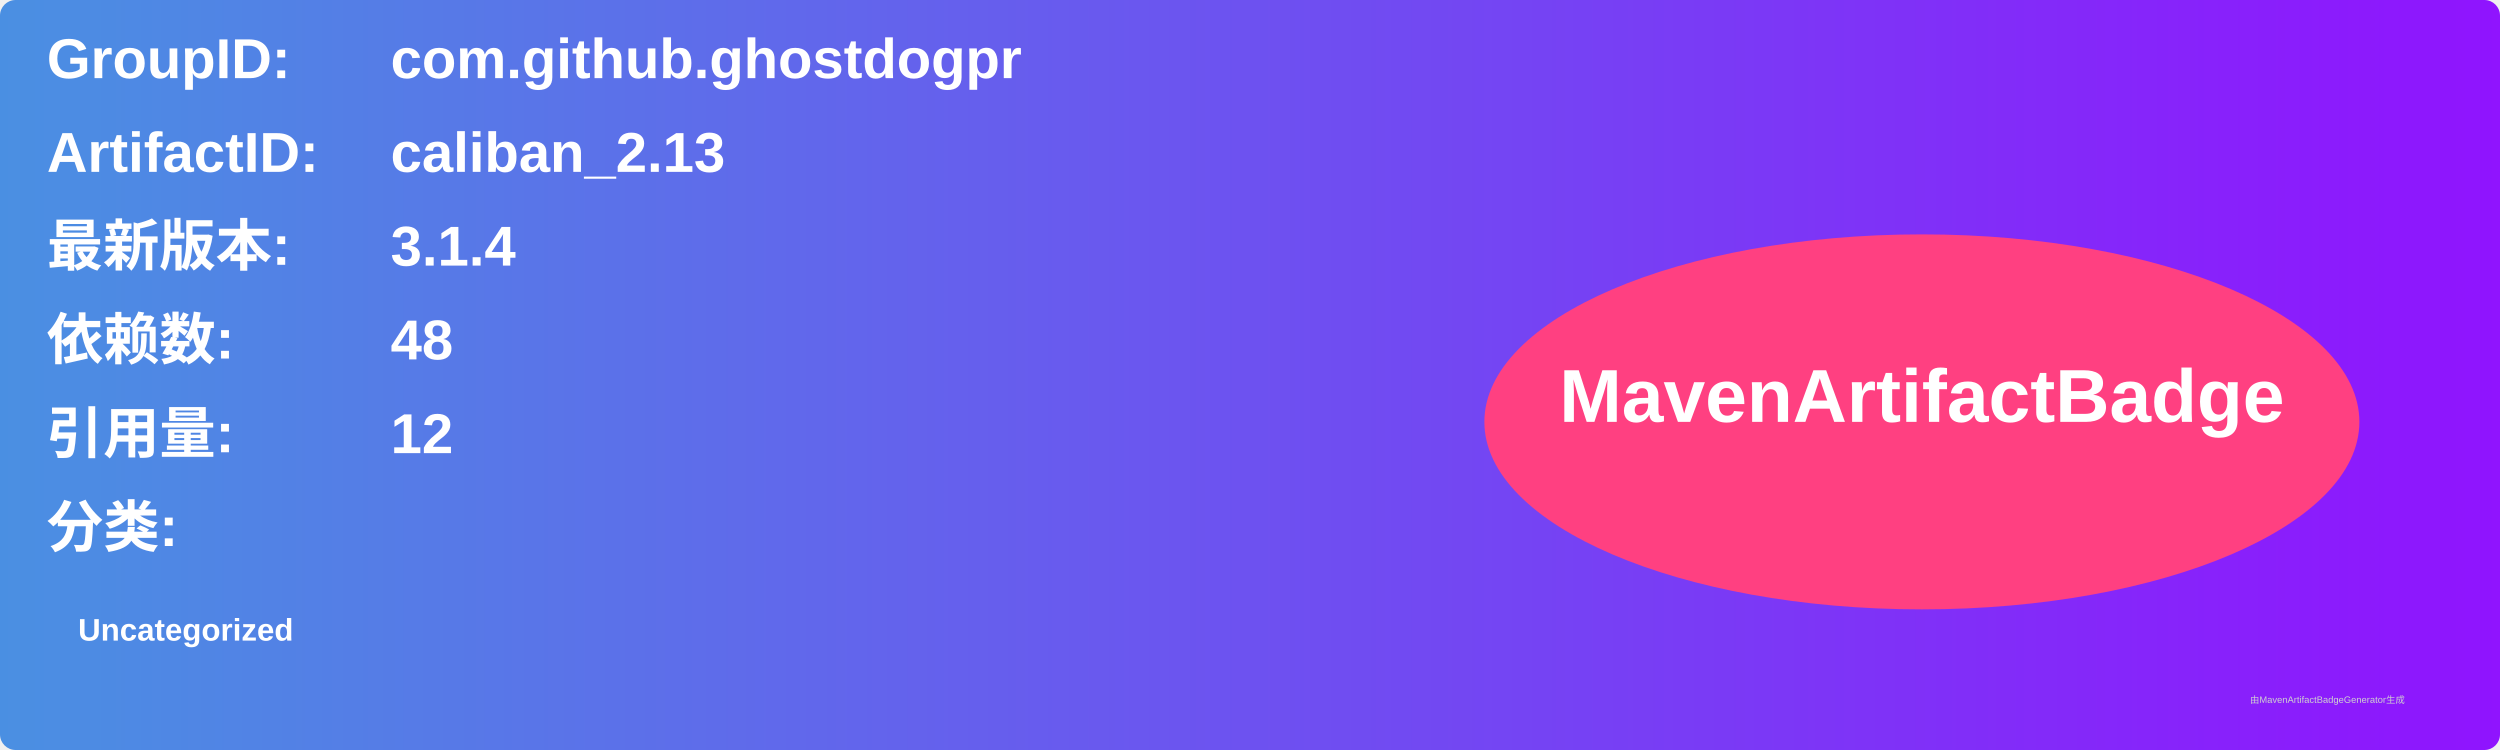
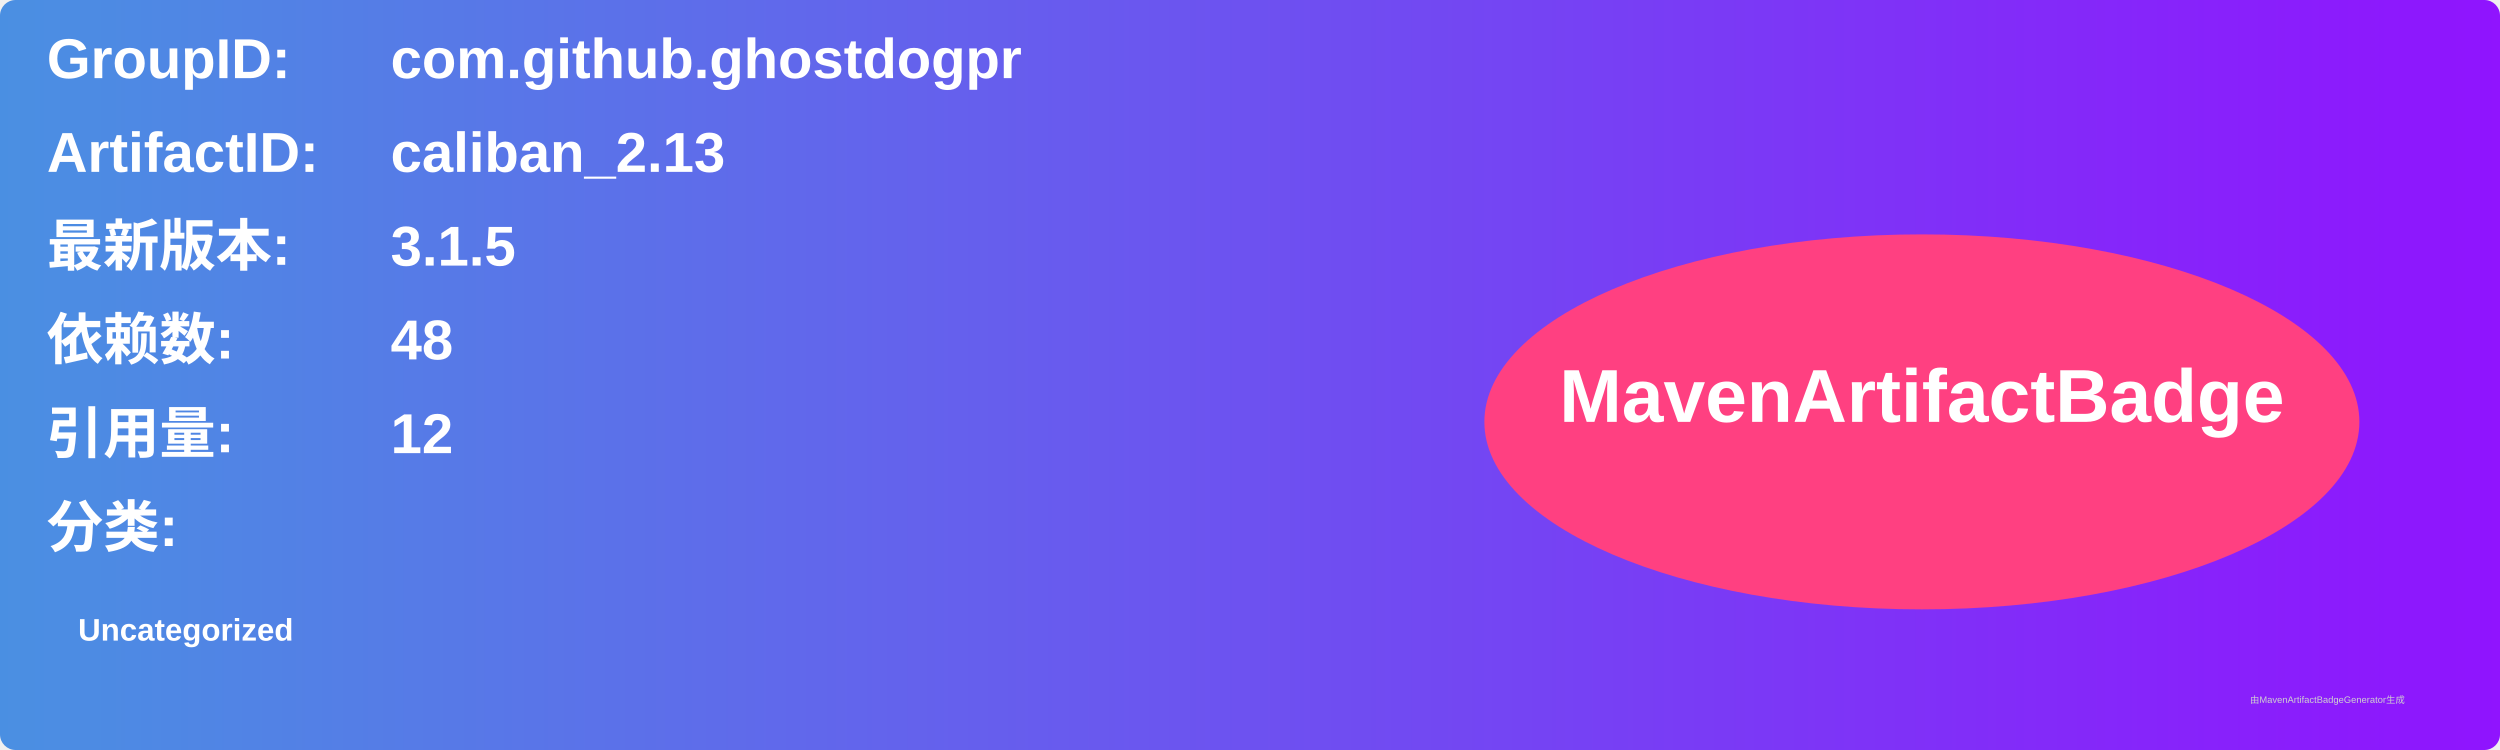
<svg xmlns="http://www.w3.org/2000/svg" width="800" height="240" viewBox="0 0 800 240">
  <linearGradient id="grad" x1="0%" y1="0%" x2="100%" y2="0%">
    <stop offset="0%" stop-color="#4a90e2" />
    <stop offset="100%" stop-color="#9013fe" />
  </linearGradient>
  <rect width="100%" height="100%" rx="5" ry="5" fill="url(#grad)" />
  <g transform="translate(15, 15)">
    <text x="0" y="10" font-family="Arial" font-size="18" fill="white" font-weight="bold" width="260">GroupID:</text>
    <text x="110" y="10" font-family="Arial" font-size="18" fill="white" font-weight="bold" width="460">com.github.ghostdogpr</text>
    <text x="0" y="40" font-family="Arial" font-size="18" fill="white" font-weight="bold" width="260">ArtifactID:</text>
    <text x="110" y="40" font-family="Arial" font-size="18" fill="white" font-weight="bold" width="460">caliban_2.13</text>
    <text x="0" y="70" font-family="Arial" font-size="18" fill="white" font-weight="bold">最新版本:</text>
    <text x="110" y="70" font-family="Arial" font-size="18" fill="white" font-weight="bold">
-       <tspan font-weight="bold">3.1.4</tspan>
+       <tspan font-weight="bold">3.1.5</tspan>
    </text>
    <text x="0" y="100" font-family="Arial" font-size="18" fill="white" font-weight="bold">依赖数: </text>
    <text x="110" y="100" font-family="Arial" font-size="18" fill="white">
      <tspan font-weight="bold">48</tspan>
    </text>
    <text x="0" y="130" font-family="Arial" font-size="18" fill="white" font-weight="bold">引用量: </text>
    <text x="110" y="130" font-family="Arial" font-size="18" fill="white">
      <tspan font-weight="bold">12</tspan>
    </text>
    <text x="0" y="160" font-family="Arial" font-size="18" fill="white" font-weight="bold">分类:</text>
    <text x="10" y="190" font-family="Arial" font-size="10" fill="white">
      <tspan font-weight="bold">Uncategorized</tspan>
    </text>
    <ellipse cx="600" cy="120" rx="140" ry="60" fill="#ff4081" />
    <text x="600" y="120" text-anchor="middle" font-family="Arial" font-size="24" fill="white" font-weight="bold">MavenArtifactBadge</text>
  </g>
  <text x="720" y="225" font-family="Arial" font-size="3" fill="#d0d0d0">由MavenArtifactBadgeGenerator生成</text>
</svg>
